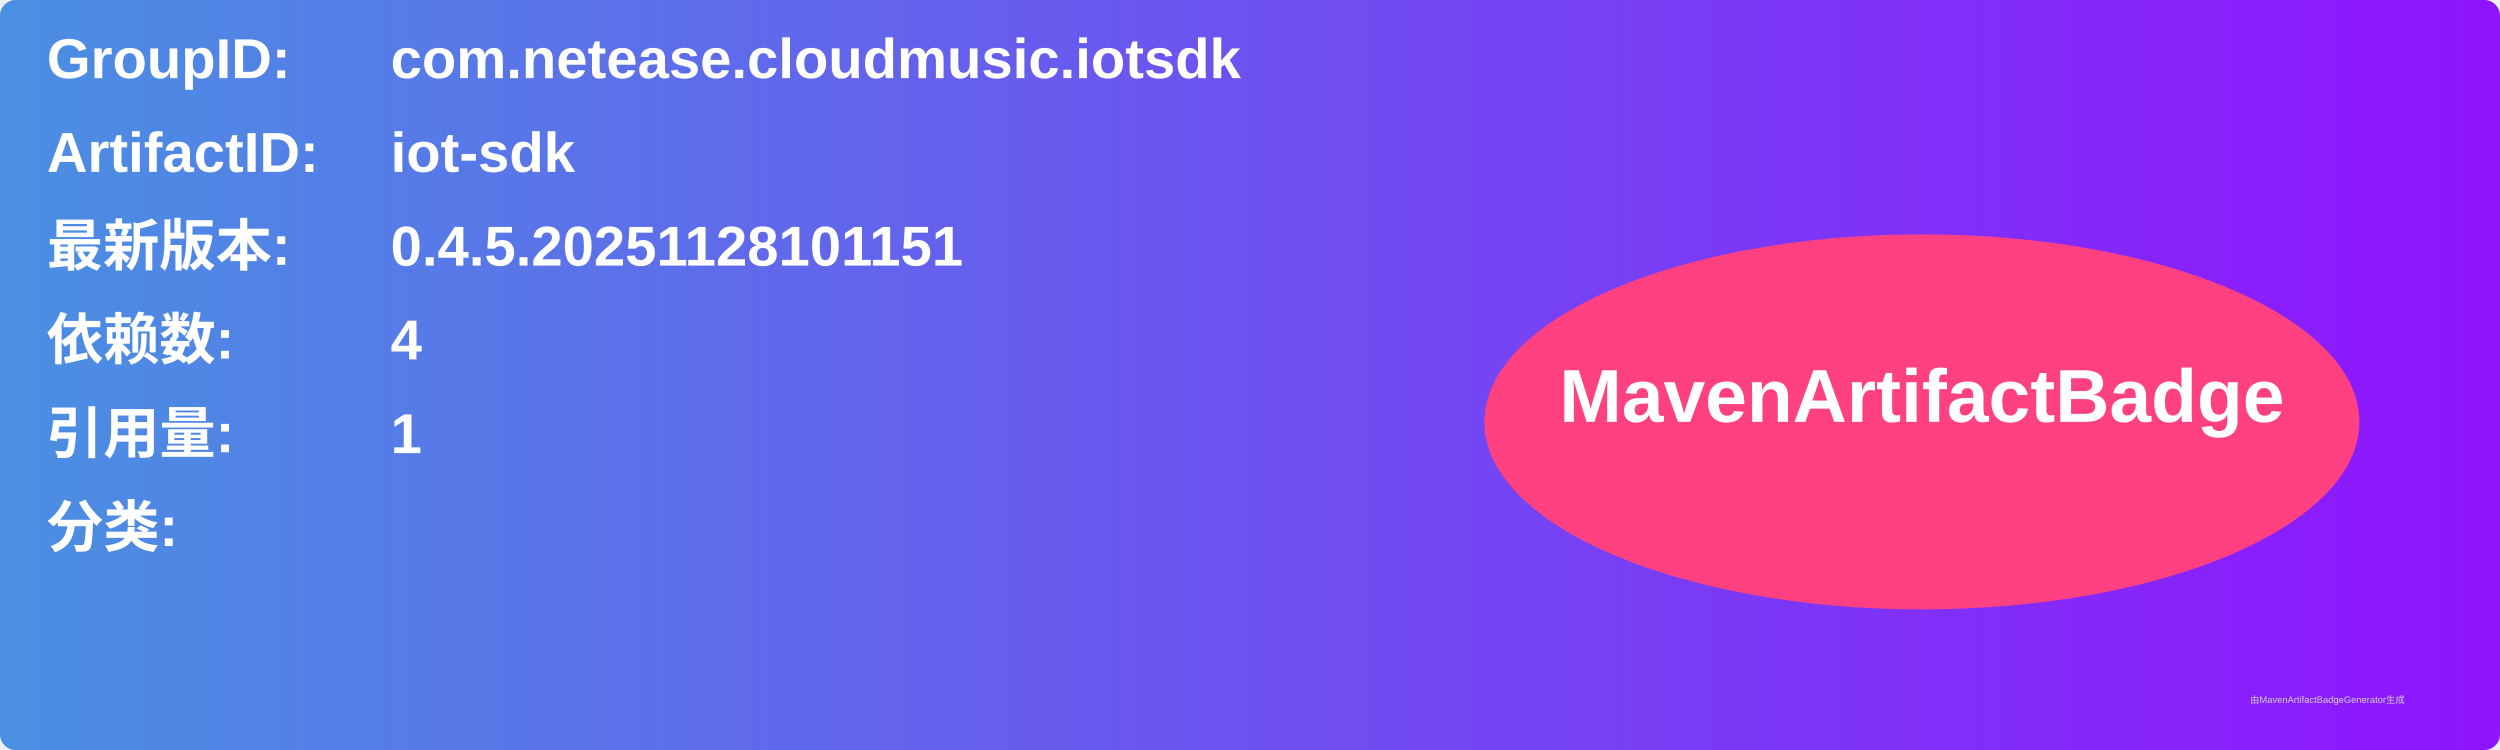
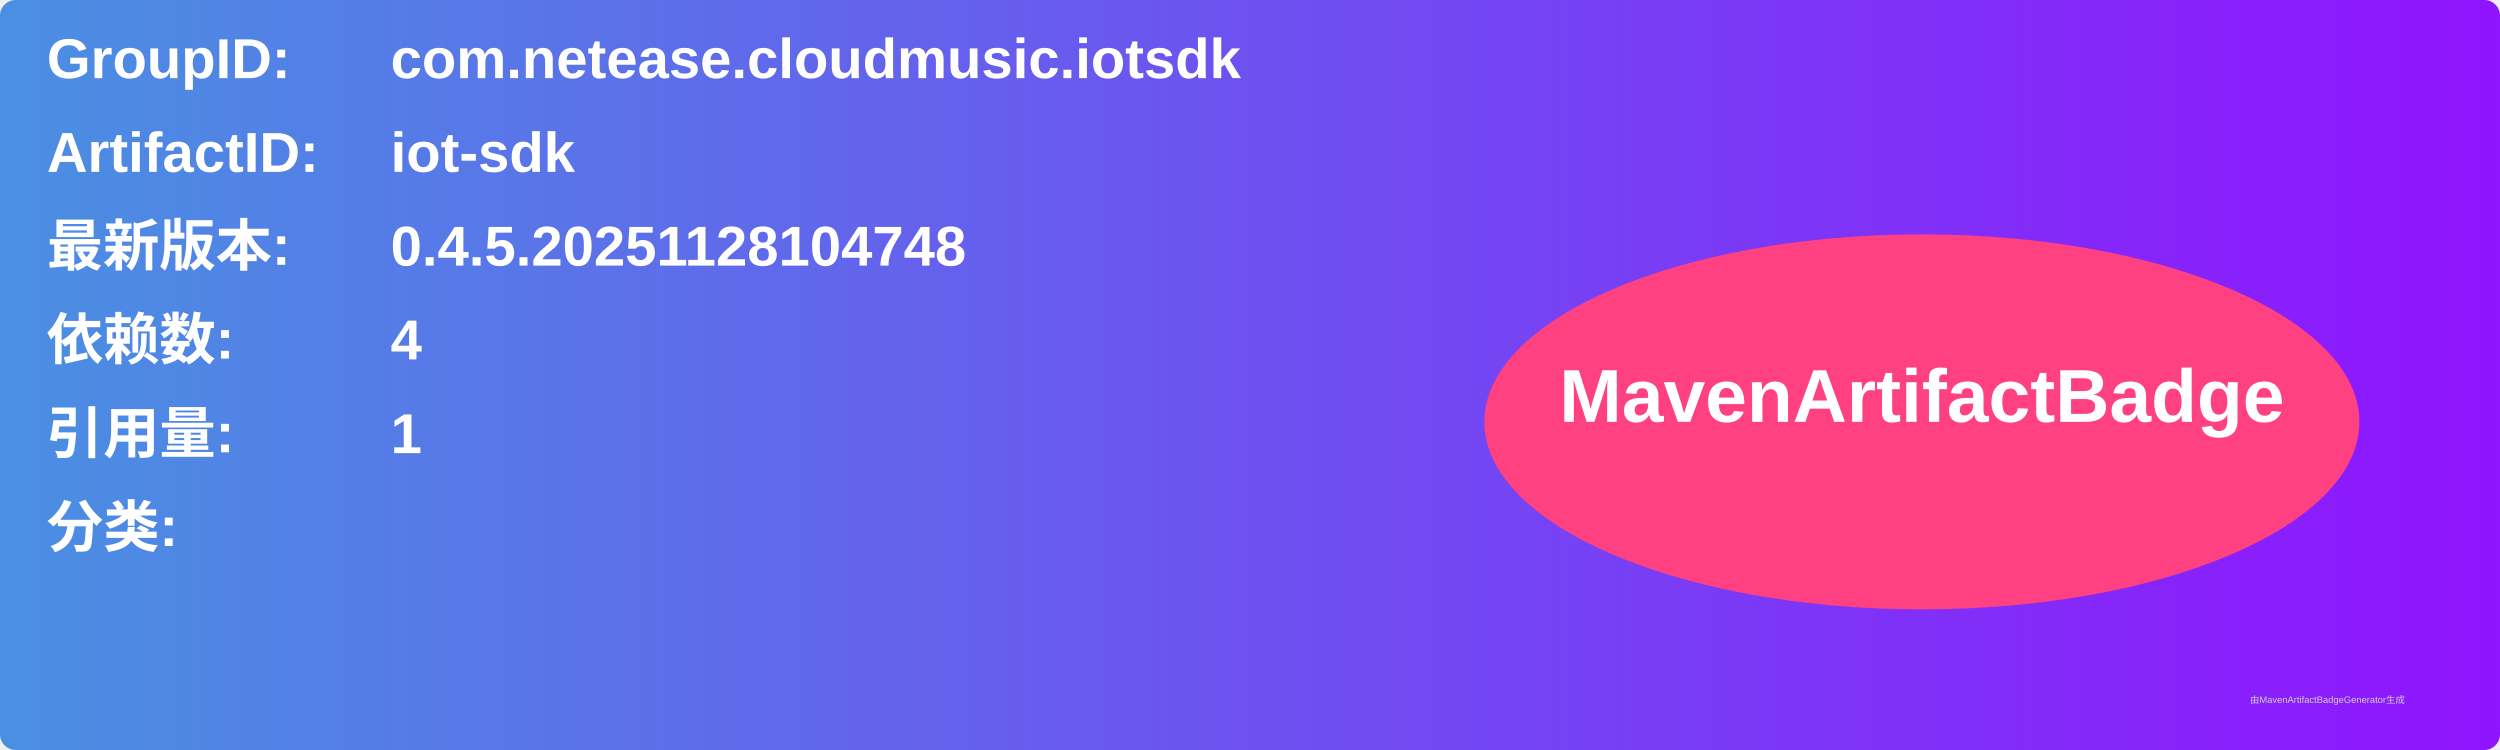
<svg xmlns="http://www.w3.org/2000/svg" width="800" height="240" viewBox="0 0 800 240">
  <linearGradient id="grad" x1="0%" y1="0%" x2="100%" y2="0%">
    <stop offset="0%" stop-color="#4a90e2" />
    <stop offset="100%" stop-color="#9013fe" />
  </linearGradient>
  <rect width="100%" height="100%" rx="5" ry="5" fill="url(#grad)" />
  <g transform="translate(15, 15)">
    <text x="0" y="10" font-family="Arial" font-size="18" fill="white" font-weight="bold" width="260">GroupID:</text>
    <text x="110" y="10" font-family="Arial" font-size="18" fill="white" font-weight="bold" width="460">com.netease.cloudmusic.iotsdk</text>
    <text x="0" y="40" font-family="Arial" font-size="18" fill="white" font-weight="bold" width="260">ArtifactID:</text>
    <text x="110" y="40" font-family="Arial" font-size="18" fill="white" font-weight="bold" width="460">iot-sdk</text>
    <text x="0" y="70" font-family="Arial" font-size="18" fill="white" font-weight="bold">最新版本:</text>
    <text x="110" y="70" font-family="Arial" font-size="18" fill="white" font-weight="bold">
-       <tspan font-weight="bold">0.4.5.20251128101151</tspan>
+       <tspan font-weight="bold">0.4.5.20251128104748</tspan>
    </text>
    <text x="0" y="100" font-family="Arial" font-size="18" fill="white" font-weight="bold">依赖数: </text>
    <text x="110" y="100" font-family="Arial" font-size="18" fill="white">
      <tspan font-weight="bold">4</tspan>
    </text>
    <text x="0" y="130" font-family="Arial" font-size="18" fill="white" font-weight="bold">引用量: </text>
    <text x="110" y="130" font-family="Arial" font-size="18" fill="white">
      <tspan font-weight="bold">1</tspan>
    </text>
    <text x="0" y="160" font-family="Arial" font-size="18" fill="white" font-weight="bold">分类:</text>
    <text x="10" y="190" font-family="Arial" font-size="10" fill="white">
      <tspan font-weight="bold" />
    </text>
    <ellipse cx="600" cy="120" rx="140" ry="60" fill="#ff4081" />
    <text x="600" y="120" text-anchor="middle" font-family="Arial" font-size="24" fill="white" font-weight="bold">MavenArtifactBadge</text>
  </g>
  <text x="720" y="225" font-family="Arial" font-size="3" fill="#d0d0d0">由MavenArtifactBadgeGenerator生成</text>
</svg>
